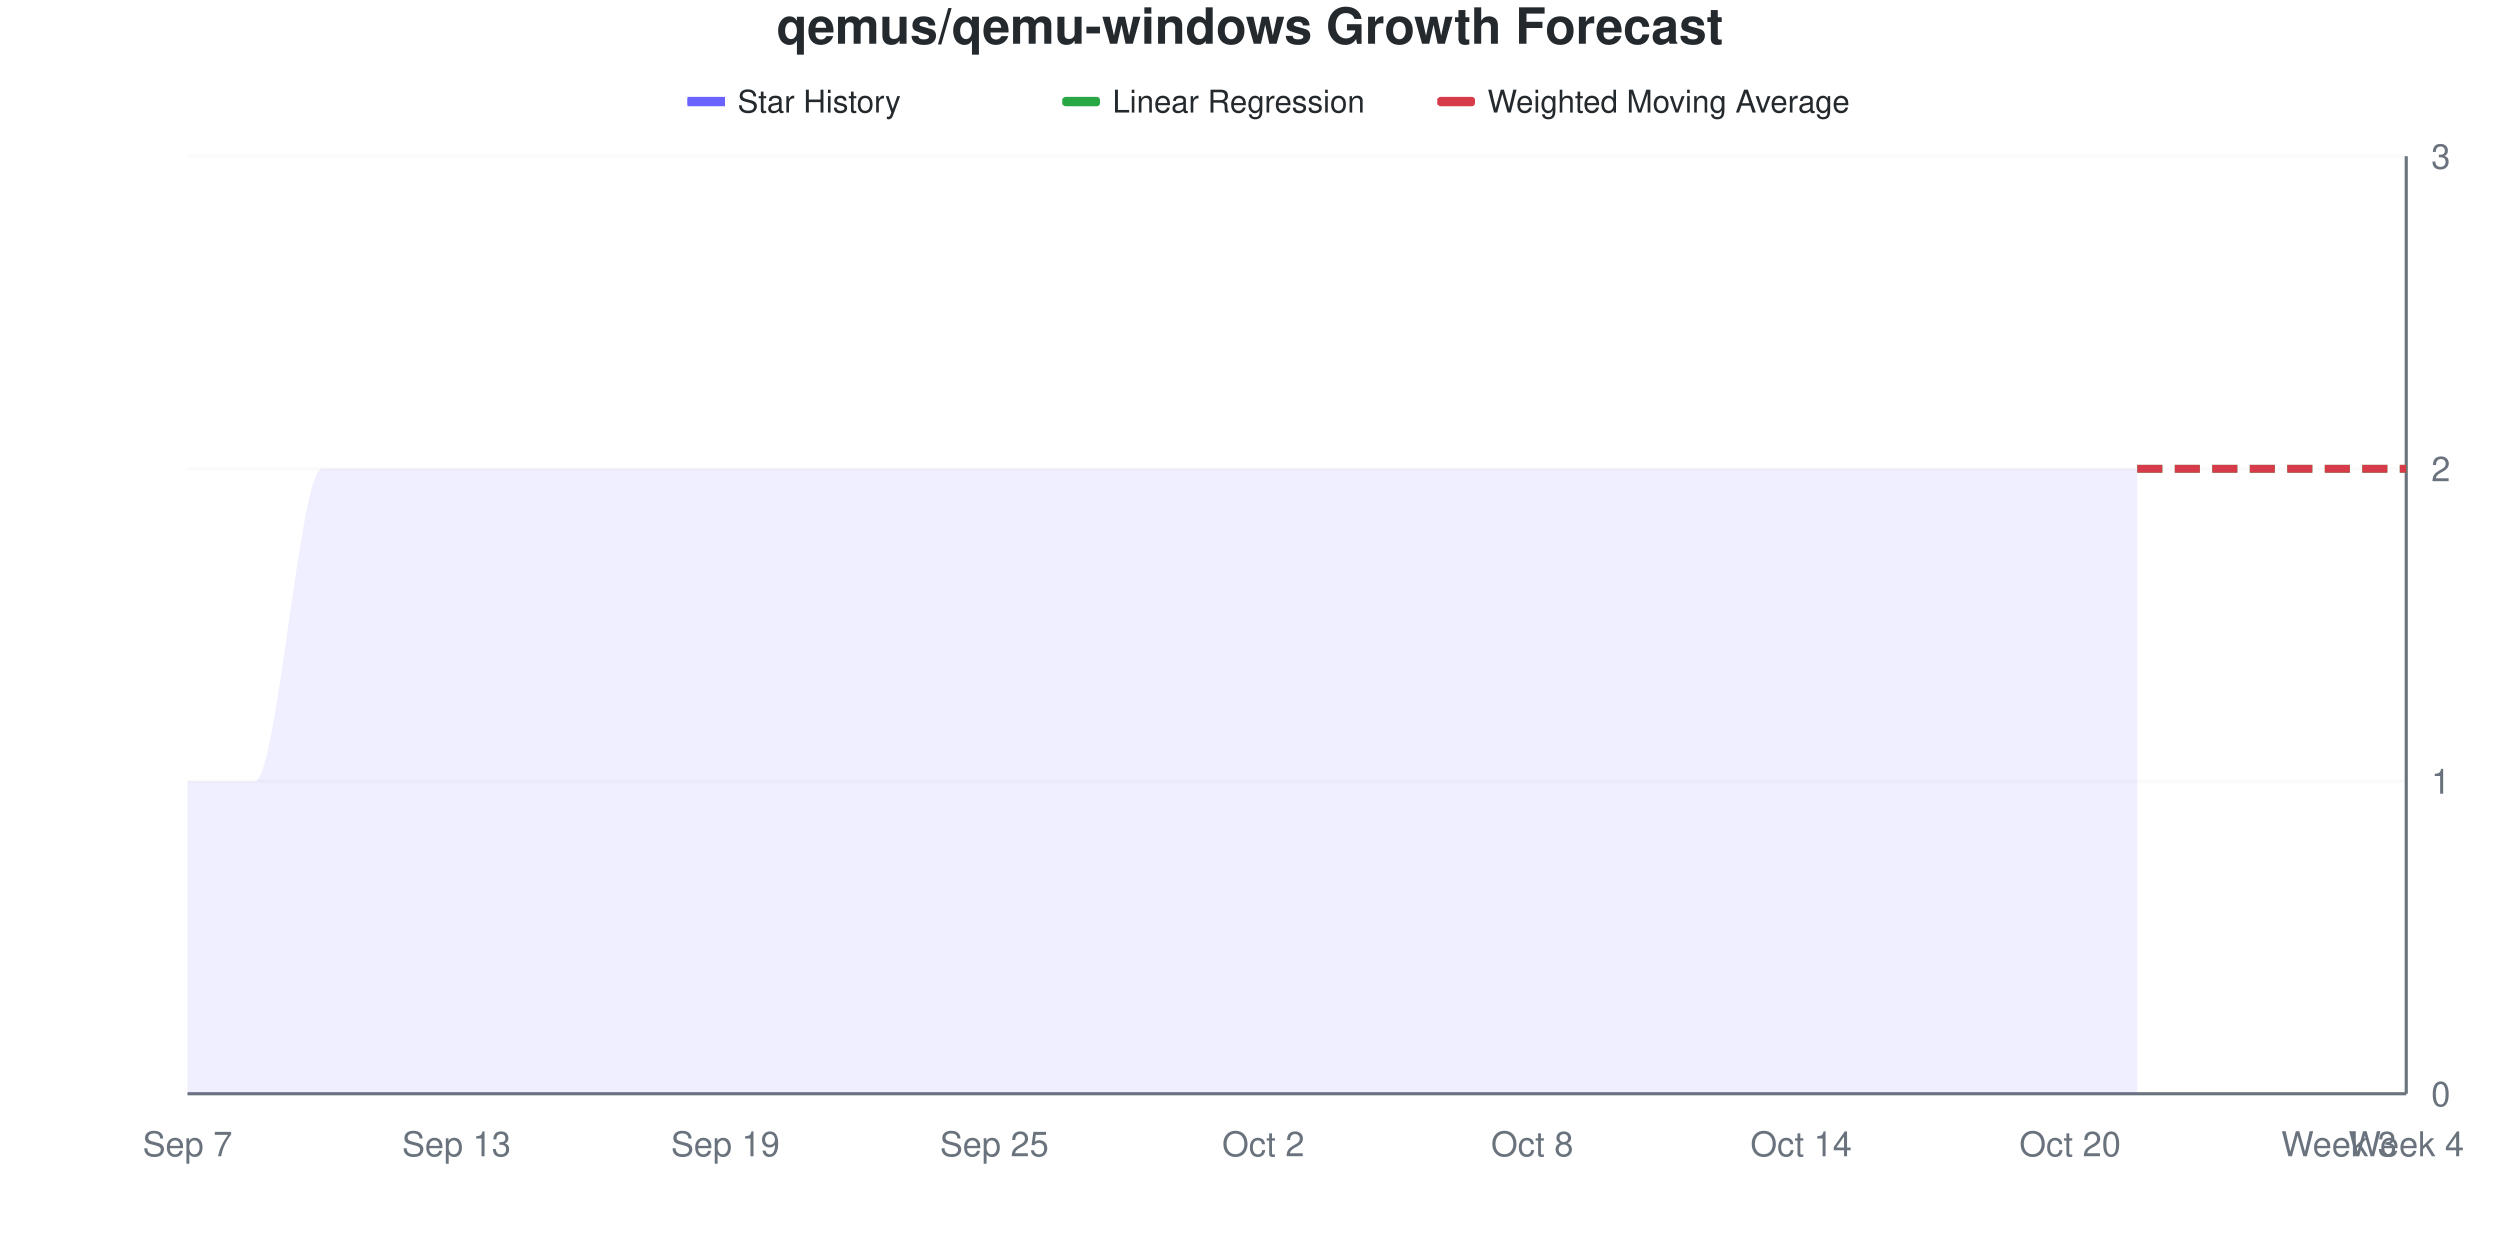
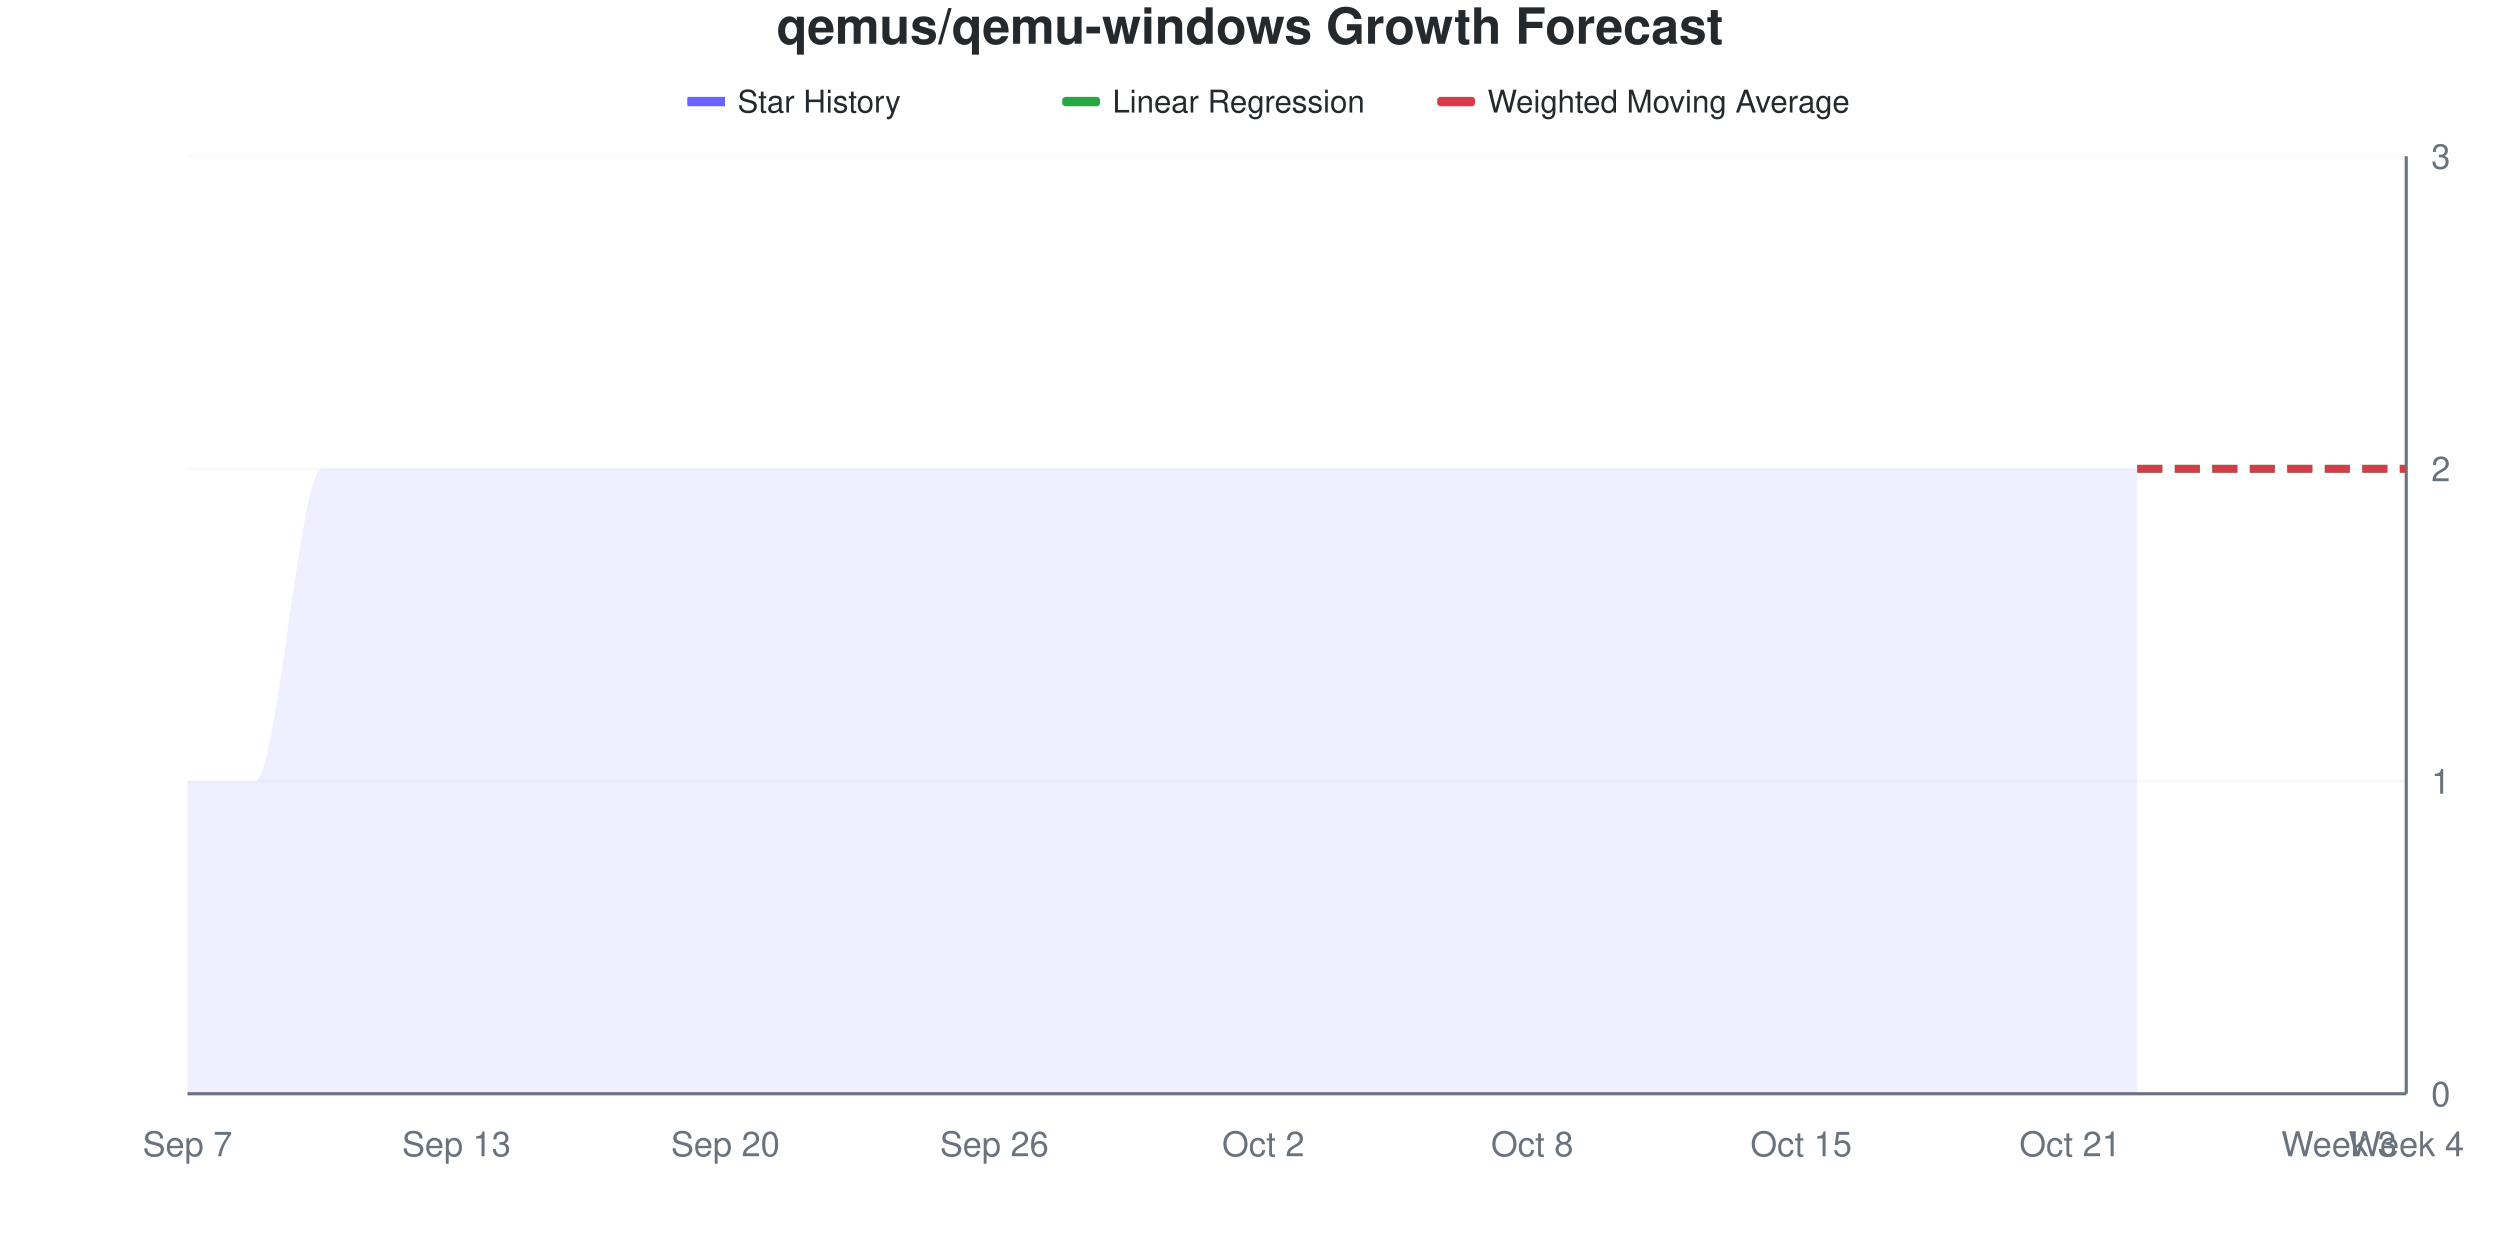
<svg xmlns="http://www.w3.org/2000/svg" viewBox="0 0 800 400" width="800" height="400">
  <style>
    @keyframes drawLine {
      to { stroke-dashoffset: 0; }
    }
    @keyframes fadeInPoint {
      from { opacity: 0; }
      to { opacity: 1; }
    }
    .data-line-0 {
      stroke-dasharray: 1208;
      stroke-dashoffset: 1208;
      animation: drawLine 2s ease-out forwards;
    }
    .data-point {
      opacity: 0;
      animation: fadeInPoint 0.5s ease-out forwards;
    }
    .chart-bg { fill: #fff; }
    .chart-text { fill: #24292e; }
    .chart-muted { fill: #6a737d; }
    .chart-grid { stroke: #eee; }
    .chart-axis { stroke: #6a737d; }
    @media (prefers-color-scheme: dark) {
      .chart-bg { fill: #0d1117; }
      .chart-text { fill: #e6edf3; }
      .chart-muted { fill: #8b949e; }
      .chart-grid { stroke: #21262d; }
      .chart-axis { stroke: #8b949e; }
    }
  </style>
  <rect width="800" height="400" class="chart-bg" />
  <text x="400" y="14" text-anchor="middle" class="chart-text" font-size="16" font-weight="bold" font-family="-apple-system, BlinkMacSystemFont, 'Segoe UI', Helvetica, Arial, sans-serif">qemus/qemu-windows Growth Forecast</text>
  <g class="legend">
    <rect x="220" y="31" width="12" height="3" fill="#6b63ff" />
    <line x1="220" y1="32.5" x2="232" y2="32.5" stroke="#6b63ff" stroke-width="2" />
    <text x="236" y="36" class="chart-text" font-size="10" font-family="-apple-system, BlinkMacSystemFont, 'Segoe UI', Helvetica, Arial, sans-serif">Star History</text>
    <rect x="340" y="31" width="12" height="3" fill="#28a745" rx="1" />
    <line x1="340" y1="32.5" x2="352" y2="32.5" stroke="#28a745" stroke-width="2" stroke-dasharray="4,2" />
    <text x="356" y="36" class="chart-text" font-size="10" font-family="-apple-system, BlinkMacSystemFont, 'Segoe UI', Helvetica, Arial, sans-serif">Linear Regression</text>
    <rect x="460" y="31" width="12" height="3" fill="#d73a49" rx="1" />
    <line x1="460" y1="32.5" x2="472" y2="32.5" stroke="#d73a49" stroke-width="2" stroke-dasharray="4,2" />
    <text x="476" y="36" class="chart-text" font-size="10" font-family="-apple-system, BlinkMacSystemFont, 'Segoe UI', Helvetica, Arial, sans-serif">Weighted Moving Average</text>
  </g>
  <g class="grid">
    <line x1="60" y1="350" x2="770" y2="350" class="chart-grid" stroke-opacity="0.3" />
    <text x="778" y="354" text-anchor="start" class="chart-muted" font-size="11" font-family="-apple-system, BlinkMacSystemFont, 'Segoe UI', Helvetica, Arial, sans-serif">0</text>
    <line x1="60" y1="250" x2="770" y2="250" class="chart-grid" stroke-opacity="0.3" />
    <text x="778" y="254" text-anchor="start" class="chart-muted" font-size="11" font-family="-apple-system, BlinkMacSystemFont, 'Segoe UI', Helvetica, Arial, sans-serif">1</text>
    <line x1="60" y1="150" x2="770" y2="150" class="chart-grid" stroke-opacity="0.3" />
    <text x="778" y="154" text-anchor="start" class="chart-muted" font-size="11" font-family="-apple-system, BlinkMacSystemFont, 'Segoe UI', Helvetica, Arial, sans-serif">2</text>
    <line x1="60" y1="50" x2="770" y2="50" class="chart-grid" stroke-opacity="0.3" />
    <text x="778" y="54" text-anchor="start" class="chart-muted" font-size="11" font-family="-apple-system, BlinkMacSystemFont, 'Segoe UI', Helvetica, Arial, sans-serif">3</text>
  </g>
  <g class="milestones">
    
  </g>
  <g class="x-axis">
    <text x="60" y="370" text-anchor="middle" class="chart-muted" font-size="11" font-family="-apple-system, BlinkMacSystemFont, 'Segoe UI', Helvetica, Arial, sans-serif">Sep 7</text>
    <text x="146.061" y="370" text-anchor="middle" class="chart-muted" font-size="11" font-family="-apple-system, BlinkMacSystemFont, 'Segoe UI', Helvetica, Arial, sans-serif">Sep 13</text>
-     <text x="232.121" y="370" text-anchor="middle" class="chart-muted" font-size="11" font-family="-apple-system, BlinkMacSystemFont, 'Segoe UI', Helvetica, Arial, sans-serif">Sep 19</text>
-     <text x="318.182" y="370" text-anchor="middle" class="chart-muted" font-size="11" font-family="-apple-system, BlinkMacSystemFont, 'Segoe UI', Helvetica, Arial, sans-serif">Sep 25</text>
+     <text x="232.121" y="370" text-anchor="middle" class="chart-muted" font-size="11" font-family="-apple-system, BlinkMacSystemFont, 'Segoe UI', Helvetica, Arial, sans-serif">Sep 20</text>
+     <text x="318.182" y="370" text-anchor="middle" class="chart-muted" font-size="11" font-family="-apple-system, BlinkMacSystemFont, 'Segoe UI', Helvetica, Arial, sans-serif">Sep 26</text>
    <text x="404.242" y="370" text-anchor="middle" class="chart-muted" font-size="11" font-family="-apple-system, BlinkMacSystemFont, 'Segoe UI', Helvetica, Arial, sans-serif">Oct 2</text>
    <text x="490.303" y="370" text-anchor="middle" class="chart-muted" font-size="11" font-family="-apple-system, BlinkMacSystemFont, 'Segoe UI', Helvetica, Arial, sans-serif">Oct 8</text>
-     <text x="576.364" y="370" text-anchor="middle" class="chart-muted" font-size="11" font-family="-apple-system, BlinkMacSystemFont, 'Segoe UI', Helvetica, Arial, sans-serif">Oct 14</text>
-     <text x="662.424" y="370" text-anchor="middle" class="chart-muted" font-size="11" font-family="-apple-system, BlinkMacSystemFont, 'Segoe UI', Helvetica, Arial, sans-serif">Oct 20</text>
+     <text x="576.364" y="370" text-anchor="middle" class="chart-muted" font-size="11" font-family="-apple-system, BlinkMacSystemFont, 'Segoe UI', Helvetica, Arial, sans-serif">Oct 15</text>
+     <text x="662.424" y="370" text-anchor="middle" class="chart-muted" font-size="11" font-family="-apple-system, BlinkMacSystemFont, 'Segoe UI', Helvetica, Arial, sans-serif">Oct 21</text>
    <text x="748.485" y="370" text-anchor="middle" class="chart-muted" font-size="11" font-family="-apple-system, BlinkMacSystemFont, 'Segoe UI', Helvetica, Arial, sans-serif">Week 3</text>
    <text x="770" y="370" text-anchor="middle" class="chart-muted" font-size="11" font-family="-apple-system, BlinkMacSystemFont, 'Segoe UI', Helvetica, Arial, sans-serif">Week 4</text>
  </g>
  <line x1="770" y1="50" x2="770" y2="350" class="chart-axis" stroke-width="1" />
  <line x1="60" y1="350" x2="770" y2="350" class="chart-axis" stroke-width="1" />
  <path d="M60,350 L60,250 C67.172,250 74.343,250 81.515,250 C88.687,250 95.859,150 103.03,150 C110.202,150 117.374,150 124.545,150 C131.717,150 138.889,150 146.061,150 C153.232,150 160.404,150 167.576,150 C174.747,150 181.919,150 189.091,150 C196.263,150 203.434,150 210.606,150 C217.778,150 224.949,150 232.121,150 C239.293,150 246.465,150 253.636,150 C260.808,150 267.98,150 275.152,150 C282.323,150 289.495,150 296.667,150 C303.838,150 311.01,150 318.182,150 C325.354,150 332.525,150 339.697,150 C346.869,150 354.04,150 361.212,150 C368.384,150 375.556,150 382.727,150 C389.899,150 397.071,150 404.242,150 C411.414,150 418.586,150 425.758,150 C432.929,150 440.101,150 447.273,150 C454.444,150 461.616,150 468.788,150 C475.96,150 483.131,150 490.303,150 C497.475,150 504.646,150 511.818,150 C518.99,150 526.162,150 533.333,150 C540.505,150 547.677,150 554.848,150 C562.02,150 569.192,150 576.364,150 C583.535,150 590.707,150 597.879,150 C605.051,150 612.222,150 619.394,150 C626.566,150 633.737,150 640.909,150 C648.081,150 655.253,150 662.424,150 C669.596,150 676.768,150 683.939,150 L683.939,350 L60,350 Z" fill="#6b63ff" fill-opacity="0.1" />
  <path d="M60,350 L60,250 C67.172,250 74.343,250 81.515,250 C88.687,250 95.859,150 103.03,150 C110.202,150 117.374,150 124.545,150 C131.717,150 138.889,150 146.061,150 C153.232,150 160.404,150 167.576,150 C174.747,150 181.919,150 189.091,150 C196.263,150 203.434,150 210.606,150 C217.778,150 224.949,150 232.121,150 C239.293,150 246.465,150 253.636,150 C260.808,150 267.98,150 275.152,150 C282.323,150 289.495,150 296.667,150 C303.838,150 311.01,150 318.182,150 C325.354,150 332.525,150 339.697,150 C346.869,150 354.04,150 361.212,150 C368.384,150 375.556,150 382.727,150 C389.899,150 397.071,150 404.242,150 C411.414,150 418.586,150 425.758,150 C432.929,150 440.101,150 447.273,150 C454.444,150 461.616,150 468.788,150 C475.96,150 483.131,150 490.303,150 C497.475,150 504.646,150 511.818,150 C518.99,150 526.162,150 533.333,150 C540.505,150 547.677,150 554.848,150 C562.02,150 569.192,150 576.364,150 C583.535,150 590.707,150 597.879,150 C605.051,150 612.222,150 619.394,150 C626.566,150 633.737,150 640.909,150 C648.081,150 655.253,150 662.424,150 C669.596,150 676.768,150 683.939,150" fill="none" stroke="#6b63ff" stroke-width="2.5" class="data-line-0" />
  <path d="M683.939,150 C691.111,150 698.283,150 705.455,150 C712.626,150 719.798,150 726.97,150 C734.141,150 741.313,150 748.485,150 C755.657,150 762.828,150 770,150" fill="none" stroke="#28a745" stroke-width="2.5" stroke-dasharray="8,4" />
  <path d="M683.939,150 C691.111,150 698.283,150 705.455,150 C712.626,150 719.798,150 726.97,150 C734.141,150 741.313,150 748.485,150 C755.657,150 762.828,150 770,150" fill="none" stroke="#d73a49" stroke-width="2.5" stroke-dasharray="8,4" />
  <g class="points">
    <circle cx="60" cy="250" r="4" fill="#6b63ff" class="data-point" style="animation-delay: 1.50s" />
    <circle cx="81.515" cy="250" r="4" fill="#6b63ff" class="data-point" style="animation-delay: 1.55s" />
    <circle cx="103.03" cy="150" r="4" fill="#6b63ff" class="data-point" style="animation-delay: 1.60s" />
    <circle cx="124.545" cy="150" r="4" fill="#6b63ff" class="data-point" style="animation-delay: 1.65s" />
    <circle cx="146.061" cy="150" r="4" fill="#6b63ff" class="data-point" style="animation-delay: 1.70s" />
    <circle cx="167.576" cy="150" r="4" fill="#6b63ff" class="data-point" style="animation-delay: 1.75s" />
    <circle cx="189.091" cy="150" r="4" fill="#6b63ff" class="data-point" style="animation-delay: 1.80s" />
    <circle cx="210.606" cy="150" r="4" fill="#6b63ff" class="data-point" style="animation-delay: 1.85s" />
    <circle cx="232.121" cy="150" r="4" fill="#6b63ff" class="data-point" style="animation-delay: 1.90s" />
    <circle cx="253.636" cy="150" r="4" fill="#6b63ff" class="data-point" style="animation-delay: 1.95s" />
    <circle cx="275.152" cy="150" r="4" fill="#6b63ff" class="data-point" style="animation-delay: 2.00s" />
    <circle cx="296.667" cy="150" r="4" fill="#6b63ff" class="data-point" style="animation-delay: 2.05s" />
    <circle cx="318.182" cy="150" r="4" fill="#6b63ff" class="data-point" style="animation-delay: 2.10s" />
    <circle cx="339.697" cy="150" r="4" fill="#6b63ff" class="data-point" style="animation-delay: 2.15s" />
    <circle cx="361.212" cy="150" r="4" fill="#6b63ff" class="data-point" style="animation-delay: 2.20s" />
    <circle cx="382.727" cy="150" r="4" fill="#6b63ff" class="data-point" style="animation-delay: 2.25s" />
    <circle cx="404.242" cy="150" r="4" fill="#6b63ff" class="data-point" style="animation-delay: 2.30s" />
    <circle cx="425.758" cy="150" r="4" fill="#6b63ff" class="data-point" style="animation-delay: 2.35s" />
    <circle cx="447.273" cy="150" r="4" fill="#6b63ff" class="data-point" style="animation-delay: 2.40s" />
    <circle cx="468.788" cy="150" r="4" fill="#6b63ff" class="data-point" style="animation-delay: 2.45s" />
    <circle cx="490.303" cy="150" r="4" fill="#6b63ff" class="data-point" style="animation-delay: 2.50s" />
    <circle cx="511.818" cy="150" r="4" fill="#6b63ff" class="data-point" style="animation-delay: 2.55s" />
    <circle cx="533.333" cy="150" r="4" fill="#6b63ff" class="data-point" style="animation-delay: 2.60s" />
    <circle cx="554.848" cy="150" r="4" fill="#6b63ff" class="data-point" style="animation-delay: 2.65s" />
    <circle cx="576.364" cy="150" r="4" fill="#6b63ff" class="data-point" style="animation-delay: 2.70s" />
    <circle cx="597.879" cy="150" r="4" fill="#6b63ff" class="data-point" style="animation-delay: 2.75s" />
    <circle cx="619.394" cy="150" r="4" fill="#6b63ff" class="data-point" style="animation-delay: 2.80s" />
    <circle cx="640.909" cy="150" r="4" fill="#6b63ff" class="data-point" style="animation-delay: 2.85s" />
    <circle cx="662.424" cy="150" r="4" fill="#6b63ff" class="data-point" style="animation-delay: 2.90s" />
    <circle cx="683.939" cy="150" r="4" fill="#6b63ff" class="data-point" style="animation-delay: 2.95s" />
  </g>
</svg>
